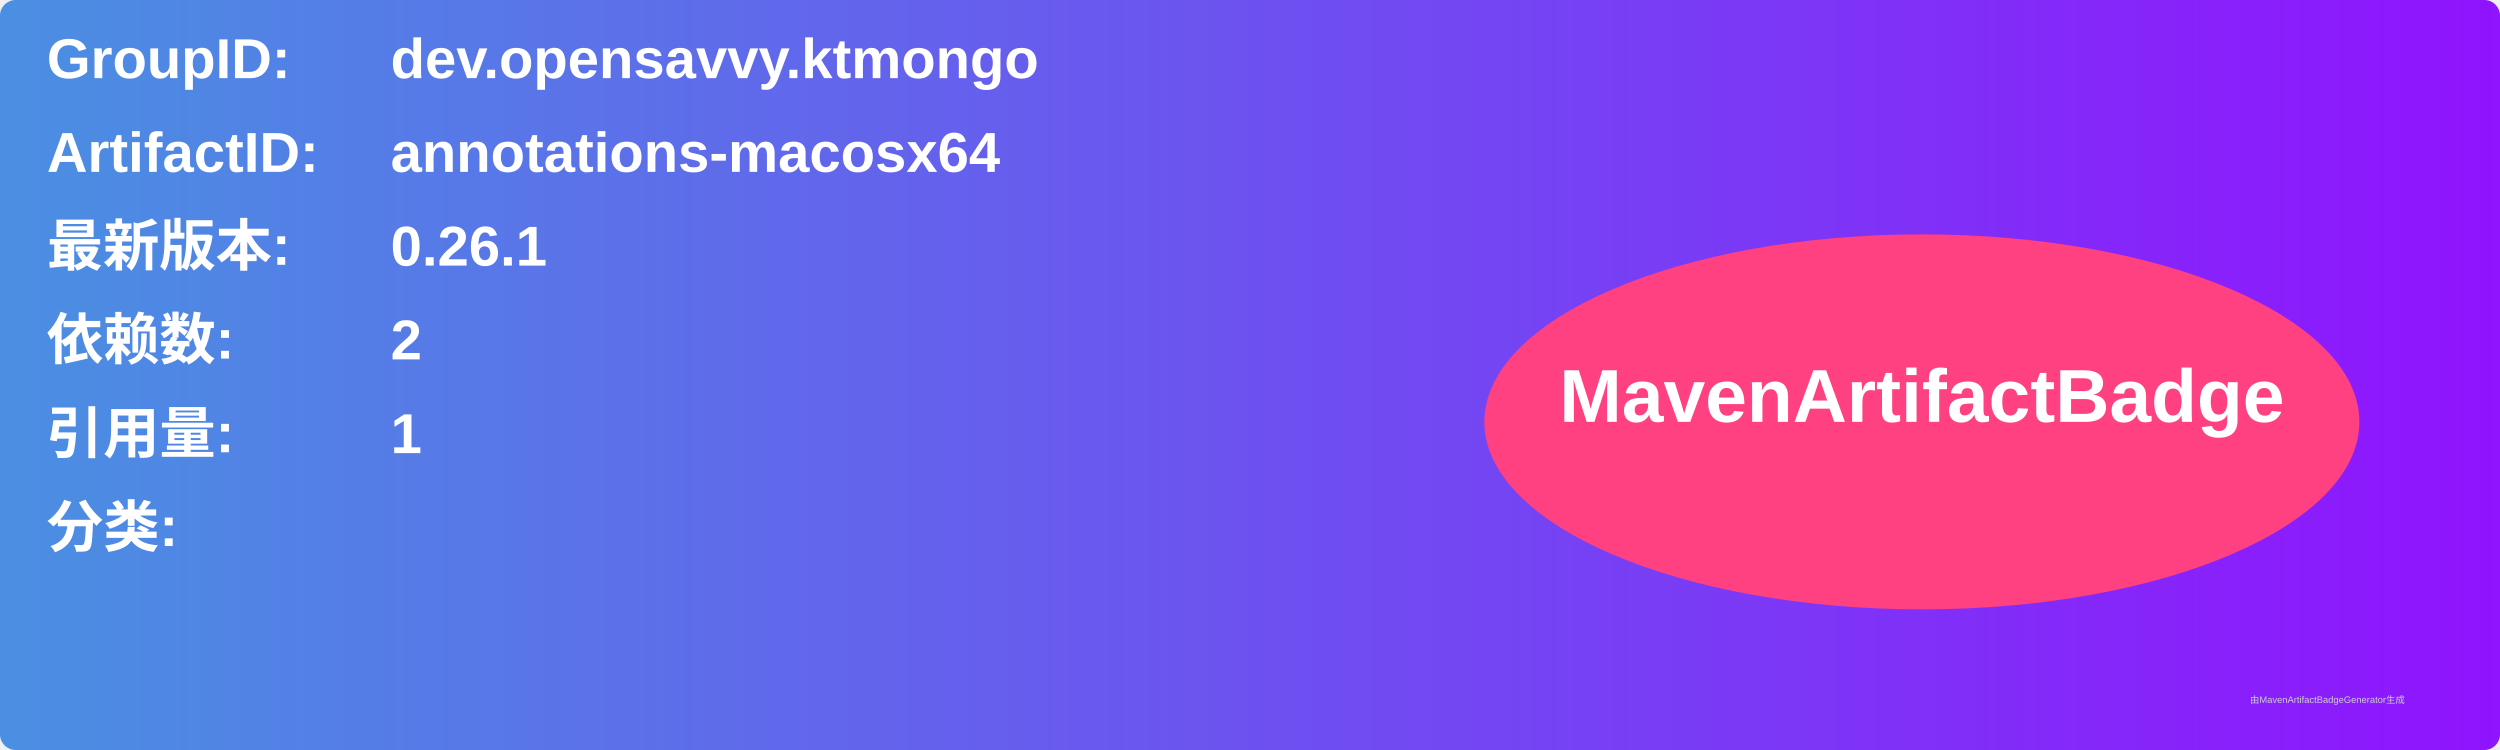
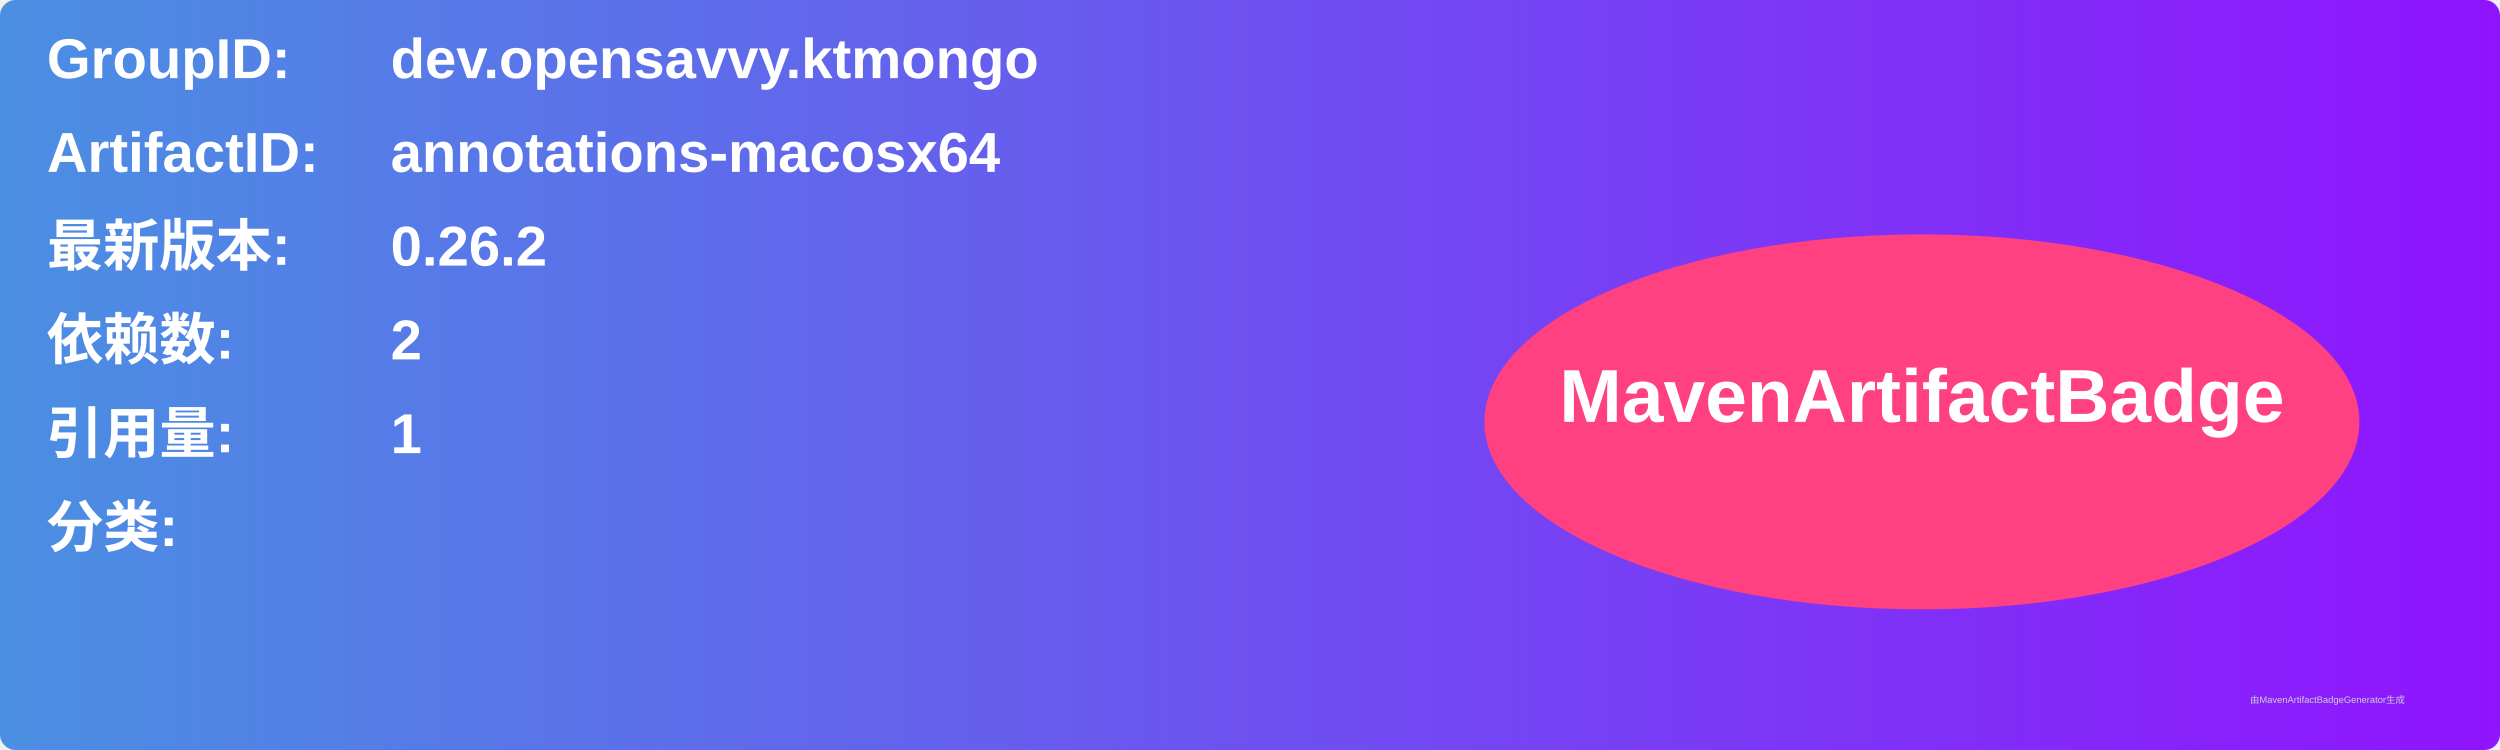
<svg xmlns="http://www.w3.org/2000/svg" width="800" height="240" viewBox="0 0 800 240">
  <linearGradient id="grad" x1="0%" y1="0%" x2="100%" y2="0%">
    <stop offset="0%" stop-color="#4a90e2" />
    <stop offset="100%" stop-color="#9013fe" />
  </linearGradient>
  <rect width="100%" height="100%" rx="5" ry="5" fill="url(#grad)" />
  <g transform="translate(15, 15)">
    <text x="0" y="10" font-family="Arial" font-size="18" fill="white" font-weight="bold" width="260">GroupID:</text>
    <text x="110" y="10" font-family="Arial" font-size="18" fill="white" font-weight="bold" width="460">dev.opensavvy.ktmongo</text>
    <text x="0" y="40" font-family="Arial" font-size="18" fill="white" font-weight="bold" width="260">ArtifactID:</text>
    <text x="110" y="40" font-family="Arial" font-size="18" fill="white" font-weight="bold" width="460">annotations-macosx64</text>
    <text x="0" y="70" font-family="Arial" font-size="18" fill="white" font-weight="bold">最新版本:</text>
    <text x="110" y="70" font-family="Arial" font-size="18" fill="white" font-weight="bold">
-       <tspan font-weight="bold">0.26.1</tspan>
+       <tspan font-weight="bold">0.26.2</tspan>
    </text>
    <text x="0" y="100" font-family="Arial" font-size="18" fill="white" font-weight="bold">依赖数: </text>
    <text x="110" y="100" font-family="Arial" font-size="18" fill="white">
      <tspan font-weight="bold">2</tspan>
    </text>
    <text x="0" y="130" font-family="Arial" font-size="18" fill="white" font-weight="bold">引用量: </text>
    <text x="110" y="130" font-family="Arial" font-size="18" fill="white">
      <tspan font-weight="bold">1</tspan>
    </text>
    <text x="0" y="160" font-family="Arial" font-size="18" fill="white" font-weight="bold">分类:</text>
    <text x="10" y="190" font-family="Arial" font-size="10" fill="white">
      <tspan font-weight="bold" />
    </text>
    <ellipse cx="600" cy="120" rx="140" ry="60" fill="#ff4081" />
    <text x="600" y="120" text-anchor="middle" font-family="Arial" font-size="24" fill="white" font-weight="bold">MavenArtifactBadge</text>
  </g>
  <text x="720" y="225" font-family="Arial" font-size="3" fill="#d0d0d0">由MavenArtifactBadgeGenerator生成</text>
</svg>
